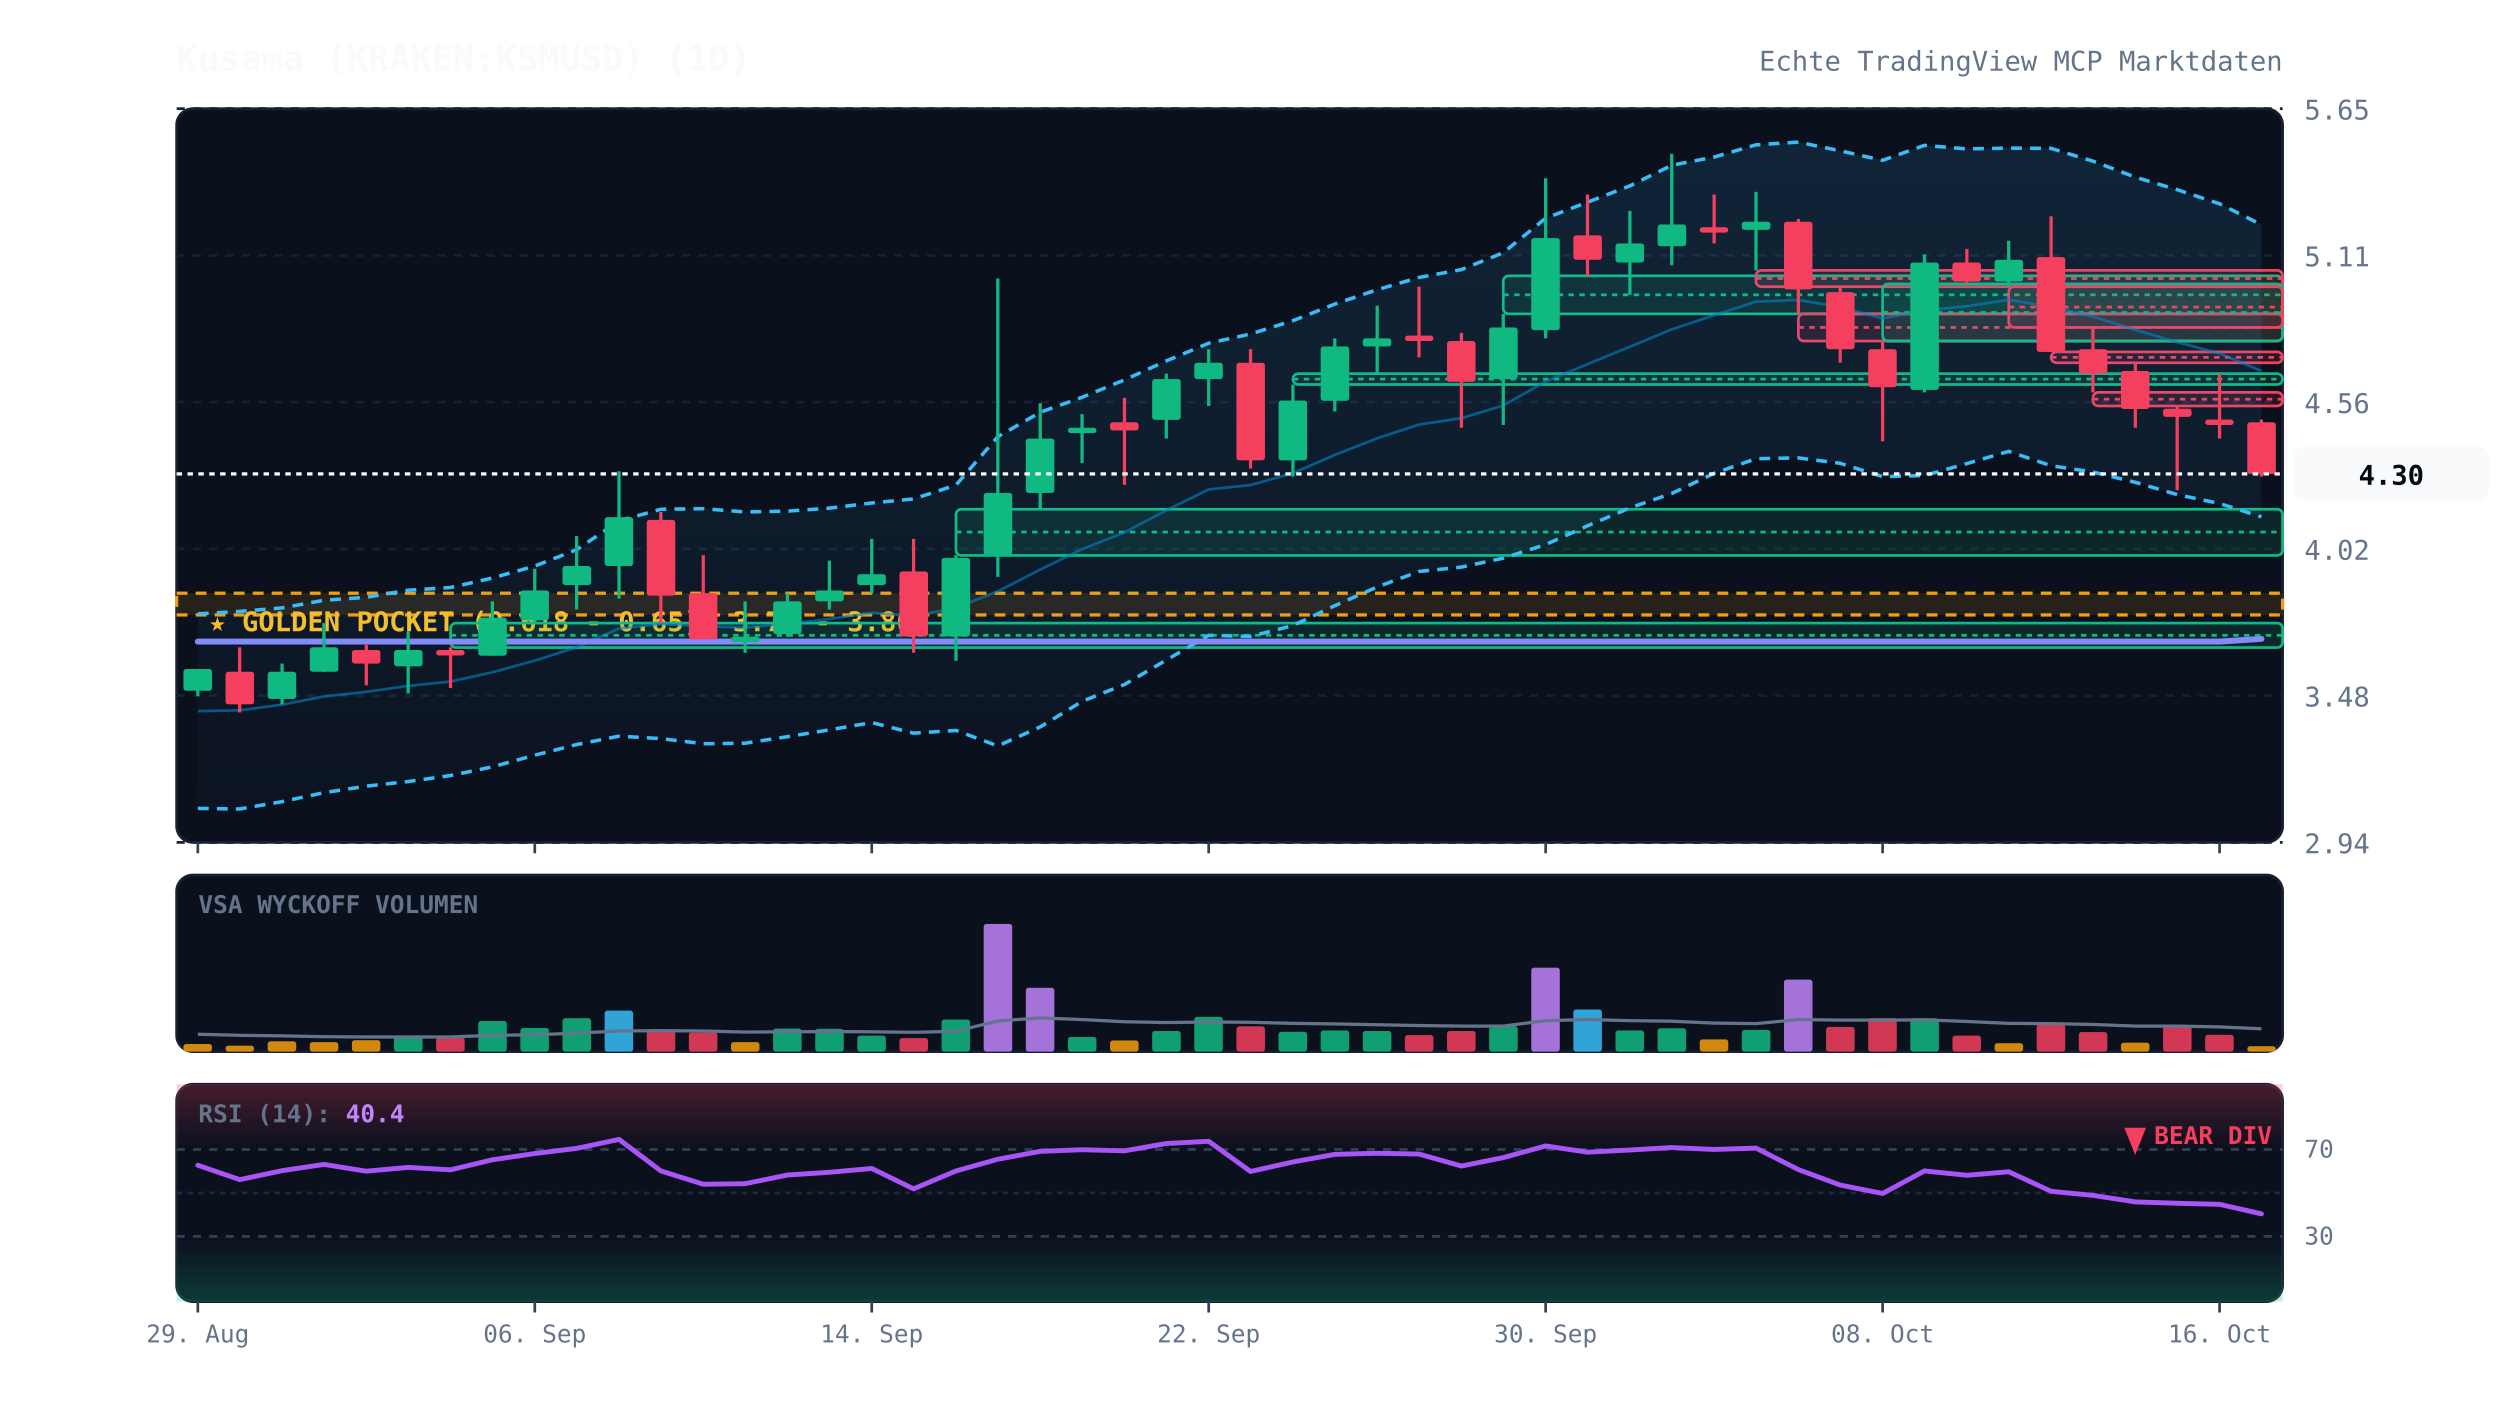
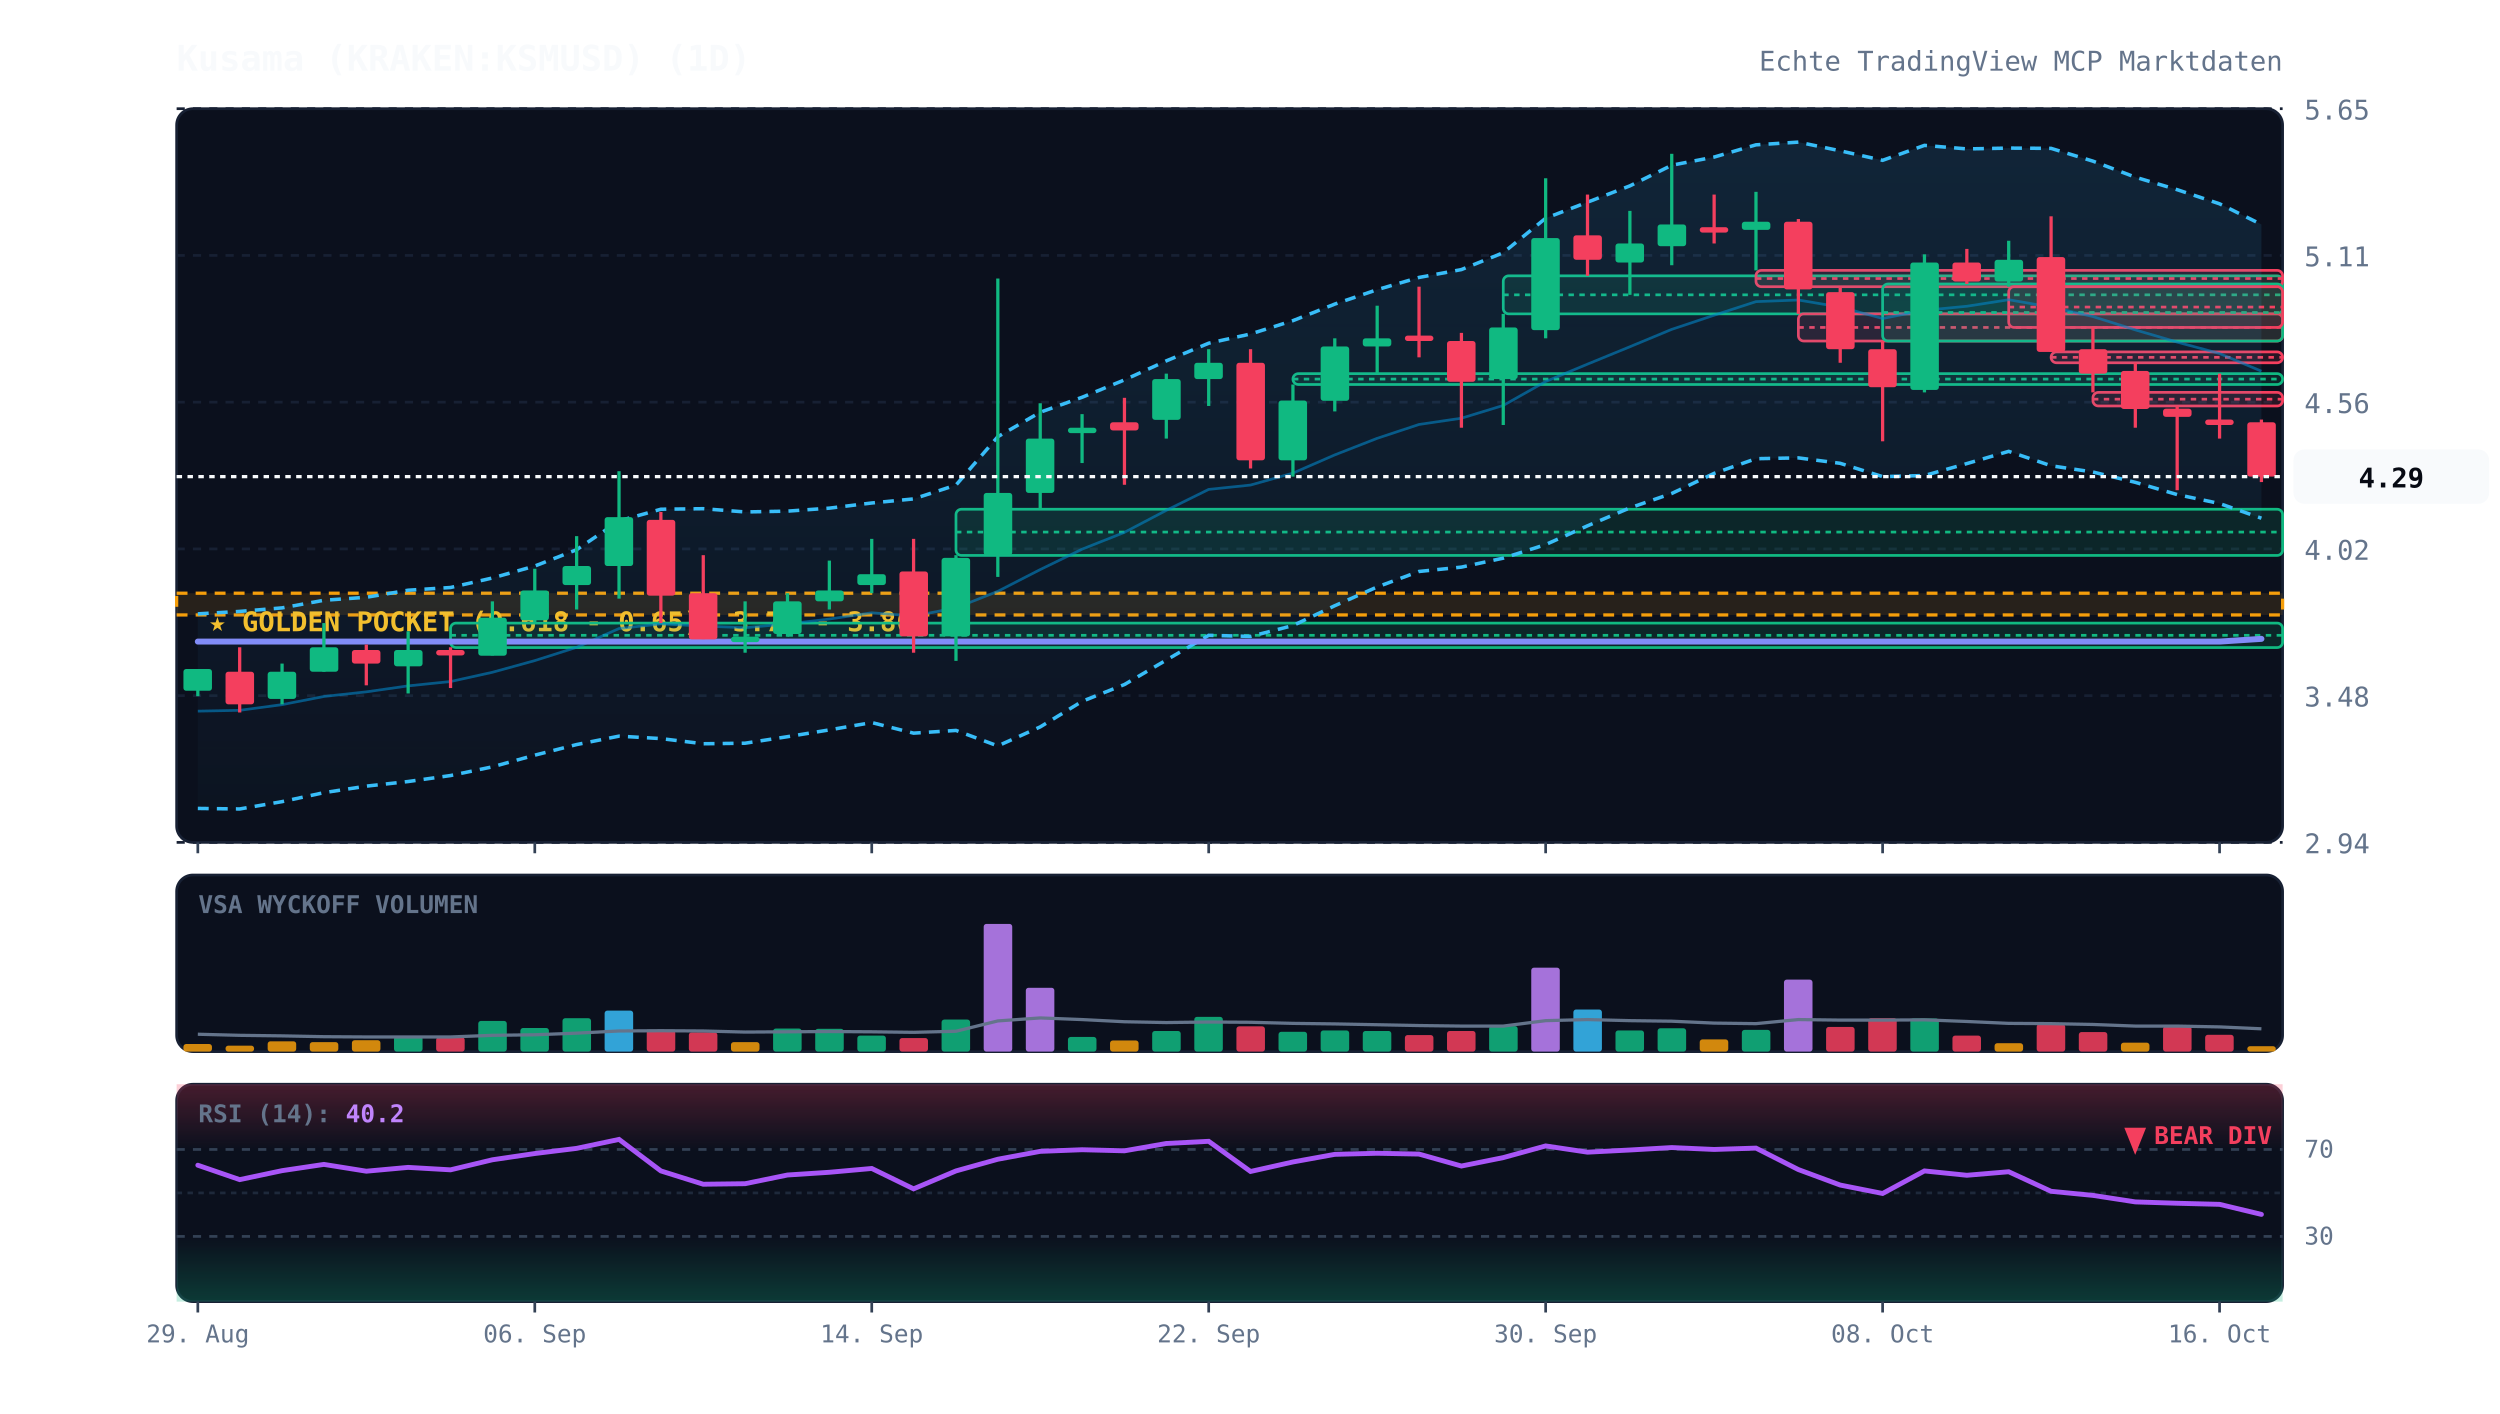
<svg xmlns="http://www.w3.org/2000/svg" viewBox="0 0 920 520" width="100%" height="100%" style="background:#070a13; font-family:'JetBrains Mono', monospace;">
  <defs>
    <linearGradient id="cloud-grad" x1="0%" y1="0%" x2="0%" y2="100%">
      <stop offset="0%" stop-color="#38bdf8" stop-opacity="0.12" />
      <stop offset="100%" stop-color="#38bdf8" stop-opacity="0.02" />
    </linearGradient>
    <linearGradient id="rsi-overbought" x1="0%" y1="0%" x2="0%" y2="100%">
      <stop offset="0%" stop-color="#f43f5e" stop-opacity="0.25" />
      <stop offset="100%" stop-color="#f43f5e" stop-opacity="0.0" />
    </linearGradient>
    <linearGradient id="rsi-oversold" x1="0%" y1="0%" x2="0%" y2="100%">
      <stop offset="0%" stop-color="#10b981" stop-opacity="0.0" />
      <stop offset="100%" stop-color="#10b981" stop-opacity="0.25" />
    </linearGradient>
  </defs>
  <rect x="65" y="40" width="775" height="270" fill="#0b101d" rx="6" stroke="#172033" stroke-width="1" />
  <rect x="65" y="322" width="775" height="65" fill="#0b101d" rx="6" stroke="#172033" stroke-width="1" />
  <rect x="65" y="399" width="775" height="80" fill="#0b101d" rx="6" stroke="#172033" stroke-width="1" />
  <line x1="65" y1="310.0" x2="840" y2="310.0" stroke="#172033" stroke-dasharray="3,3" stroke-width="1" />
  <text x="848" y="314.0" fill="#64748b" font-size="10" text-anchor="start">2.94</text>
  <line x1="65" y1="256.0" x2="840" y2="256.0" stroke="#172033" stroke-dasharray="3,3" stroke-width="1" />
  <text x="848" y="260.0" fill="#64748b" font-size="10" text-anchor="start">3.48</text>
  <line x1="65" y1="202.0" x2="840" y2="202.0" stroke="#172033" stroke-dasharray="3,3" stroke-width="1" />
  <text x="848" y="206.0" fill="#64748b" font-size="10" text-anchor="start">4.02</text>
  <line x1="65" y1="148.0" x2="840" y2="148.0" stroke="#172033" stroke-dasharray="3,3" stroke-width="1" />
  <text x="848" y="152.0" fill="#64748b" font-size="10" text-anchor="start">4.56</text>
  <line x1="65" y1="94.0" x2="840" y2="94.0" stroke="#172033" stroke-dasharray="3,3" stroke-width="1" />
  <text x="848" y="98.0" fill="#64748b" font-size="10" text-anchor="start">5.11</text>
  <line x1="65" y1="40.0" x2="840" y2="40.0" stroke="#172033" stroke-dasharray="3,3" stroke-width="1" />
  <text x="848" y="44.0" fill="#64748b" font-size="10" text-anchor="start">5.65</text>
  <rect x="65" y="218.3" width="775" height="8.0" fill="rgba(245, 158, 11, 0.12)" stroke="#f59e0b" stroke-dasharray="4,3" stroke-width="1.2" />
  <text x="77" y="232.3" fill="#fbbf24" font-size="10" font-weight="bold">★ GOLDEN POCKET (0.618 - 0.65): 3.78 - 3.86</text>
  <rect x="165.8" y="229.3" width="674.2" height="9.0" fill="rgba(16, 185, 129, 0.13)" stroke="#10b981" stroke-width="1" rx="2" />
  <line x1="165.8" y1="233.8" x2="840" y2="233.8" stroke="#10b981" stroke-dasharray="2,2" stroke-width="1" />
  <rect x="351.8" y="187.4" width="488.2" height="17.0" fill="rgba(16, 185, 129, 0.13)" stroke="#10b981" stroke-width="1" rx="2" />
  <line x1="351.8" y1="195.8" x2="840" y2="195.8" stroke="#10b981" stroke-dasharray="2,2" stroke-width="1" />
  <rect x="475.8" y="137.5" width="364.2" height="4.0" fill="rgba(16, 185, 129, 0.13)" stroke="#10b981" stroke-width="1" rx="2" />
  <line x1="475.8" y1="139.5" x2="840" y2="139.5" stroke="#10b981" stroke-dasharray="2,2" stroke-width="1" />
  <rect x="553.2" y="101.5" width="286.8" height="14.0" fill="rgba(16, 185, 129, 0.13)" stroke="#10b981" stroke-width="1" rx="2" />
  <line x1="553.2" y1="108.5" x2="840" y2="108.5" stroke="#10b981" stroke-dasharray="2,2" stroke-width="1" />
  <rect x="646.2" y="99.5" width="193.8" height="6.0" fill="rgba(244, 63, 94, 0.13)" stroke="#f43f5e" stroke-width="1" rx="2" />
  <line x1="646.2" y1="102.5" x2="840" y2="102.5" stroke="#f43f5e" stroke-dasharray="2,2" stroke-width="1" />
  <rect x="661.8" y="115.5" width="178.2" height="10.0" fill="rgba(244, 63, 94, 0.13)" stroke="#f43f5e" stroke-width="1" rx="2" />
  <line x1="661.8" y1="120.5" x2="840" y2="120.5" stroke="#f43f5e" stroke-dasharray="2,2" stroke-width="1" />
  <rect x="692.8" y="104.5" width="147.2" height="21.0" fill="rgba(16, 185, 129, 0.13)" stroke="#10b981" stroke-width="1" rx="2" />
  <line x1="692.8" y1="115.0" x2="840" y2="115.0" stroke="#10b981" stroke-dasharray="2,2" stroke-width="1" />
  <rect x="739.2" y="105.5" width="100.8" height="15.0" fill="rgba(244, 63, 94, 0.13)" stroke="#f43f5e" stroke-width="1" rx="2" />
  <line x1="739.2" y1="113.0" x2="840" y2="113.0" stroke="#f43f5e" stroke-dasharray="2,2" stroke-width="1" />
  <rect x="754.8" y="129.5" width="85.2" height="4.0" fill="rgba(244, 63, 94, 0.13)" stroke="#f43f5e" stroke-width="1" rx="2" />
  <line x1="754.8" y1="131.5" x2="840" y2="131.5" stroke="#f43f5e" stroke-dasharray="2,2" stroke-width="1" />
  <rect x="770.2" y="144.4" width="69.8" height="5.0" fill="rgba(244, 63, 94, 0.13)" stroke="#f43f5e" stroke-width="1" rx="2" />
  <line x1="770.2" y1="146.9" x2="840" y2="146.9" stroke="#f43f5e" stroke-dasharray="2,2" stroke-width="1" />
-   <polygon points="72.8,225.9 88.2,225.0 103.8,223.7 119.2,220.9 134.8,219.8 150.2,217.2 165.8,216.2 181.2,212.7 196.8,208.3 212.2,202.3 227.8,191.7 243.2,187.4 258.8,187.2 274.2,188.4 289.8,188.1 305.2,187.0 320.8,185.1 336.2,183.6 351.8,178.5 367.2,160.7 382.8,151.7 398.2,146.2 413.8,139.8 429.2,132.8 444.8,126.3 460.2,122.9 475.8,118.0 491.2,111.9 506.8,106.6 522.2,102.1 537.8,99.2 553.2,93.0 568.8,80.3 584.2,74.4 599.8,68.4 615.2,60.8 630.8,57.8 646.2,53.3 661.8,52.3 677.2,55.5 692.8,59.0 708.2,53.5 723.8,54.8 739.2,54.5 754.8,54.6 770.2,59.3 785.8,65.2 801.2,69.8 816.8,75.0 832.2,82.7 832.2,190.2 816.8,185.3 801.2,182.0 785.8,177.5 770.2,173.7 754.8,171.4 739.2,166.1 723.8,170.6 708.2,175.0 692.8,175.4 677.2,170.5 661.8,168.5 646.2,168.8 630.8,174.2 615.2,181.6 599.8,186.9 584.2,193.5 568.8,200.4 553.2,205.4 537.8,208.7 522.2,210.3 506.8,216.0 491.2,222.9 475.8,230.2 460.2,234.2 444.8,233.8 429.2,242.9 413.8,251.9 398.2,258.1 382.8,267.5 367.2,274.5 351.8,268.8 336.2,269.8 320.8,265.9 305.2,268.6 289.8,271.1 274.2,273.5 258.8,273.7 243.2,271.8 227.8,270.9 212.2,274.0 196.8,277.9 181.2,282.2 165.8,285.4 150.2,287.6 134.8,289.3 119.2,291.7 103.8,295.0 88.2,297.7 72.8,297.5" fill="url(#cloud-grad)" />
-   <polyline points="72.8,225.9 88.2,225.0 103.8,223.7 119.2,220.9 134.8,219.8 150.2,217.2 165.8,216.2 181.2,212.7 196.8,208.3 212.2,202.3 227.8,191.7 243.2,187.4 258.8,187.2 274.2,188.4 289.8,188.1 305.2,187.0 320.8,185.1 336.2,183.6 351.8,178.5 367.2,160.7 382.8,151.7 398.2,146.2 413.8,139.8 429.2,132.8 444.8,126.3 460.2,122.9 475.8,118.0 491.2,111.9 506.8,106.6 522.2,102.1 537.8,99.2 553.2,93.0 568.8,80.3 584.2,74.4 599.8,68.4 615.2,60.8 630.8,57.8 646.2,53.3 661.8,52.3 677.2,55.5 692.8,59.0 708.2,53.5 723.8,54.8 739.2,54.5 754.8,54.6 770.2,59.3 785.8,65.2 801.2,69.8 816.8,75.0 832.2,82.7" fill="none" stroke="#38bdf8" stroke-width="1.3" stroke-dasharray="4,3" />
-   <polyline points="72.8,297.5 88.2,297.7 103.8,295.0 119.2,291.7 134.8,289.3 150.2,287.6 165.8,285.4 181.2,282.2 196.8,277.9 212.2,274.0 227.8,270.9 243.2,271.8 258.8,273.7 274.2,273.5 289.8,271.1 305.2,268.6 320.8,265.9 336.2,269.8 351.8,268.8 367.2,274.5 382.8,267.5 398.2,258.1 413.8,251.9 429.2,242.9 444.8,233.8 460.2,234.2 475.8,230.2 491.2,222.9 506.8,216.0 522.2,210.3 537.8,208.7 553.2,205.4 568.8,200.4 584.2,193.5 599.8,186.9 615.2,181.6 630.8,174.2 646.2,168.8 661.8,168.5 677.2,170.5 692.8,175.4 708.2,175.0 723.8,170.6 739.2,166.1 754.8,171.4 770.2,173.7 785.8,177.5 801.2,182.0 816.8,185.3 832.2,190.2" fill="none" stroke="#38bdf8" stroke-width="1.3" stroke-dasharray="4,3" />
-   <polyline points="72.8,261.7 88.2,261.4 103.8,259.3 119.2,256.3 134.8,254.6 150.2,252.4 165.8,250.8 181.2,247.4 196.8,243.1 212.2,238.2 227.8,231.3 243.2,229.6 258.8,230.4 274.2,231.0 289.8,229.6 305.2,227.8 320.8,225.5 336.2,226.7 351.8,223.7 367.2,217.6 382.8,209.6 398.2,202.1 413.8,195.9 429.2,187.8 444.8,180.1 460.2,178.5 475.8,174.1 491.2,167.4 506.8,161.3 522.2,156.2 537.8,153.9 553.2,149.2 568.8,140.4 584.2,134.0 599.8,127.6 615.2,121.2 630.8,116.0 646.2,111.0 661.8,110.4 677.2,113.0 692.8,117.2 708.2,114.2 723.8,112.7 739.2,110.3 754.8,113.0 770.2,116.5 785.8,121.4 801.2,125.9 816.8,130.1 832.2,136.5" fill="none" stroke="#0284c7" stroke-width="1.0" stroke-opacity="0.6" />
+   <polygon points="72.8,225.9 88.2,225.0 103.8,223.7 119.2,220.9 134.8,219.8 150.2,217.2 165.8,216.2 181.2,212.7 196.8,208.3 212.2,202.3 227.8,191.7 243.2,187.4 258.8,187.2 274.2,188.4 289.8,188.1 305.2,187.0 320.8,185.1 336.2,183.6 351.8,178.5 367.2,160.7 382.8,151.7 398.2,146.2 413.8,139.8 429.2,132.8 444.8,126.3 460.2,122.9 475.8,118.0 491.2,111.9 506.8,106.6 522.2,102.1 537.8,99.2 553.2,93.0 568.8,80.3 584.2,74.4 599.8,68.4 615.2,60.8 630.8,57.8 646.2,53.3 661.8,52.3 677.2,55.5 692.8,59.0 708.2,53.5 723.8,54.8 739.2,54.5 754.8,54.6 770.2,59.3 785.8,65.2 801.2,69.8 816.8,75.0 832.2,82.6 832.2,190.7 816.8,185.3 801.2,182.0 785.8,177.5 770.2,173.7 754.8,171.4 739.2,166.1 723.8,170.6 708.2,175.0 692.8,175.4 677.2,170.5 661.8,168.5 646.2,168.8 630.8,174.2 615.2,181.6 599.8,186.9 584.2,193.5 568.8,200.4 553.2,205.4 537.8,208.7 522.2,210.3 506.8,216.0 491.2,222.9 475.8,230.2 460.2,234.2 444.8,233.8 429.2,242.9 413.8,251.9 398.2,258.1 382.8,267.5 367.2,274.5 351.8,268.8 336.2,269.8 320.8,265.9 305.2,268.6 289.8,271.1 274.2,273.5 258.8,273.7 243.2,271.8 227.8,270.9 212.2,274.0 196.8,277.9 181.2,282.2 165.8,285.4 150.2,287.6 134.8,289.3 119.2,291.7 103.8,295.0 88.2,297.7 72.8,297.5" fill="url(#cloud-grad)" />
+   <polyline points="72.8,225.9 88.2,225.0 103.8,223.7 119.2,220.9 134.8,219.8 150.2,217.2 165.8,216.2 181.2,212.7 196.8,208.3 212.2,202.3 227.8,191.7 243.2,187.4 258.8,187.2 274.2,188.4 289.8,188.1 305.2,187.0 320.8,185.1 336.2,183.6 351.8,178.5 367.2,160.7 382.8,151.7 398.2,146.2 413.8,139.8 429.2,132.8 444.8,126.3 460.2,122.9 475.8,118.0 491.2,111.9 506.8,106.6 522.2,102.1 537.8,99.2 553.2,93.0 568.8,80.3 584.2,74.4 599.8,68.4 615.2,60.8 630.8,57.8 646.2,53.3 661.8,52.3 677.2,55.5 692.8,59.0 708.2,53.5 723.8,54.8 739.2,54.5 754.8,54.6 770.2,59.3 785.8,65.2 801.2,69.8 816.8,75.0 832.2,82.6" fill="none" stroke="#38bdf8" stroke-width="1.3" stroke-dasharray="4,3" />
+   <polyline points="72.8,297.5 88.2,297.7 103.8,295.0 119.2,291.7 134.8,289.3 150.2,287.6 165.8,285.4 181.2,282.2 196.8,277.9 212.2,274.0 227.8,270.9 243.2,271.8 258.8,273.7 274.2,273.5 289.8,271.1 305.2,268.6 320.8,265.9 336.2,269.8 351.8,268.8 367.2,274.5 382.8,267.5 398.2,258.1 413.8,251.9 429.2,242.9 444.8,233.8 460.2,234.2 475.8,230.2 491.2,222.9 506.8,216.0 522.2,210.3 537.8,208.7 553.2,205.4 568.8,200.4 584.2,193.5 599.8,186.9 615.2,181.6 630.8,174.2 646.2,168.8 661.8,168.5 677.2,170.5 692.8,175.4 708.2,175.0 723.8,170.6 739.2,166.1 754.8,171.4 770.2,173.7 785.8,177.5 801.2,182.0 816.8,185.3 832.2,190.7" fill="none" stroke="#38bdf8" stroke-width="1.3" stroke-dasharray="4,3" />
+   <polyline points="72.8,261.7 88.2,261.4 103.8,259.3 119.2,256.3 134.8,254.6 150.2,252.4 165.8,250.8 181.2,247.4 196.8,243.1 212.2,238.2 227.8,231.3 243.2,229.6 258.8,230.4 274.2,231.0 289.8,229.6 305.2,227.8 320.8,225.5 336.2,226.7 351.8,223.7 367.2,217.6 382.8,209.6 398.2,202.1 413.8,195.9 429.2,187.8 444.8,180.1 460.2,178.5 475.8,174.1 491.2,167.4 506.8,161.3 522.2,156.2 537.8,153.9 553.2,149.2 568.8,140.4 584.2,134.0 599.8,127.6 615.2,121.2 630.8,116.0 646.2,111.0 661.8,110.4 677.2,113.0 692.8,117.2 708.2,114.2 723.8,112.7 739.2,110.3 754.8,113.0 770.2,116.5 785.8,121.4 801.2,125.9 816.8,130.1 832.2,136.6" fill="none" stroke="#0284c7" stroke-width="1.0" stroke-opacity="0.6" />
  <polyline points="72.8,236.1 88.2,236.1 103.8,236.1 119.2,236.1 134.8,236.1 150.2,236.1 165.8,236.1 181.2,236.1 196.8,236.1 212.2,236.1 227.8,236.1 243.2,236.1 258.8,236.1 274.2,236.1 289.8,236.1 305.2,236.1 320.8,236.1 336.2,236.1 351.8,236.1 367.2,236.1 382.8,236.1 398.2,236.1 413.8,236.1 429.2,236.1 444.8,236.1 460.2,236.1 475.8,236.1 491.2,236.1 506.8,236.1 522.2,236.1 537.8,236.1 553.2,236.1 568.8,236.1 584.2,236.1 599.8,236.1 615.2,236.1 630.8,236.1 646.2,236.1 661.8,236.1 677.2,236.1 692.8,236.1 708.2,236.1 723.8,236.1 739.2,236.1 754.8,236.1 770.2,236.1 785.8,236.1 801.2,236.1 816.8,236.1 832.2,235.1" fill="none" stroke="#818cf8" stroke-width="2.2" stroke-linecap="round" />
  <line x1="72.8" y1="246.2" x2="72.8" y2="256.2" stroke="#10b981" stroke-width="1.2" />
  <rect x="67.5" y="246.2" width="10.5" height="8.0" fill="#10b981" rx="1" />
  <line x1="88.2" y1="238.2" x2="88.2" y2="262.2" stroke="#f43f5e" stroke-width="1.2" />
  <rect x="83.0" y="247.2" width="10.5" height="12.0" fill="#f43f5e" rx="1" />
  <line x1="103.8" y1="244.2" x2="103.8" y2="259.2" stroke="#10b981" stroke-width="1.2" />
  <rect x="98.5" y="247.2" width="10.5" height="10.0" fill="#10b981" rx="1" />
  <line x1="119.2" y1="229.3" x2="119.2" y2="247.2" stroke="#10b981" stroke-width="1.2" />
  <rect x="114.0" y="238.2" width="10.5" height="9.0" fill="#10b981" rx="1" />
  <line x1="134.8" y1="237.2" x2="134.8" y2="252.2" stroke="#f43f5e" stroke-width="1.2" />
  <rect x="129.5" y="239.2" width="10.5" height="5.0" fill="#f43f5e" rx="1" />
  <line x1="150.2" y1="232.3" x2="150.2" y2="255.2" stroke="#10b981" stroke-width="1.2" />
  <rect x="145.0" y="239.2" width="10.5" height="6.0" fill="#10b981" rx="1" />
  <line x1="165.8" y1="238.2" x2="165.8" y2="253.2" stroke="#f43f5e" stroke-width="1.2" />
  <rect x="160.5" y="239.2" width="10.5" height="2.0" fill="#f43f5e" rx="1" />
  <line x1="181.2" y1="221.3" x2="181.2" y2="241.2" stroke="#10b981" stroke-width="1.2" />
  <rect x="176.0" y="227.3" width="10.5" height="14.0" fill="#10b981" rx="1" />
  <line x1="196.8" y1="209.3" x2="196.8" y2="229.3" stroke="#10b981" stroke-width="1.2" />
  <rect x="191.5" y="217.3" width="10.5" height="11.0" fill="#10b981" rx="1" />
  <line x1="212.2" y1="197.3" x2="212.2" y2="224.3" stroke="#10b981" stroke-width="1.2" />
  <rect x="207.0" y="208.3" width="10.5" height="7.0" fill="#10b981" rx="1" />
  <line x1="227.8" y1="173.4" x2="227.8" y2="220.3" stroke="#10b981" stroke-width="1.2" />
  <rect x="222.5" y="190.3" width="10.5" height="18.0" fill="#10b981" rx="1" />
  <line x1="243.2" y1="188.4" x2="243.2" y2="229.3" stroke="#f43f5e" stroke-width="1.2" />
  <rect x="238.0" y="191.3" width="10.5" height="27.9" fill="#f43f5e" rx="1" />
  <line x1="258.8" y1="204.3" x2="258.8" y2="235.2" stroke="#f43f5e" stroke-width="1.2" />
  <rect x="253.5" y="218.3" width="10.5" height="17.0" fill="#f43f5e" rx="1" />
  <line x1="274.2" y1="221.3" x2="274.2" y2="240.2" stroke="#10b981" stroke-width="1.2" />
  <rect x="269.0" y="234.3" width="10.5" height="2.0" fill="#10b981" rx="1" />
  <line x1="289.8" y1="218.3" x2="289.8" y2="234.3" stroke="#10b981" stroke-width="1.2" />
  <rect x="284.5" y="221.3" width="10.5" height="12.0" fill="#10b981" rx="1" />
  <line x1="305.2" y1="206.3" x2="305.2" y2="224.3" stroke="#10b981" stroke-width="1.2" />
  <rect x="300.0" y="217.3" width="10.5" height="4.0" fill="#10b981" rx="1" />
  <line x1="320.8" y1="198.3" x2="320.8" y2="218.3" stroke="#10b981" stroke-width="1.2" />
  <rect x="315.5" y="211.3" width="10.5" height="4.0" fill="#10b981" rx="1" />
  <line x1="336.2" y1="198.3" x2="336.2" y2="240.2" stroke="#f43f5e" stroke-width="1.2" />
  <rect x="331.0" y="210.3" width="10.5" height="23.9" fill="#f43f5e" rx="1" />
  <line x1="351.8" y1="204.3" x2="351.8" y2="243.2" stroke="#10b981" stroke-width="1.2" />
  <rect x="346.5" y="205.3" width="10.5" height="28.9" fill="#10b981" rx="1" />
  <line x1="367.2" y1="102.5" x2="367.2" y2="212.3" stroke="#10b981" stroke-width="1.2" />
  <rect x="362.0" y="181.4" width="10.5" height="22.9" fill="#10b981" rx="1" />
  <line x1="382.8" y1="148.4" x2="382.8" y2="187.4" stroke="#10b981" stroke-width="1.2" />
  <rect x="377.5" y="161.4" width="10.5" height="20.0" fill="#10b981" rx="1" />
  <line x1="398.2" y1="152.4" x2="398.2" y2="170.4" stroke="#10b981" stroke-width="1.2" />
  <rect x="393.0" y="157.4" width="10.5" height="2.0" fill="#10b981" rx="1" />
  <line x1="413.8" y1="146.4" x2="413.8" y2="178.4" stroke="#f43f5e" stroke-width="1.2" />
  <rect x="408.5" y="155.4" width="10.5" height="3.0" fill="#f43f5e" rx="1" />
  <line x1="429.2" y1="137.5" x2="429.2" y2="161.4" stroke="#10b981" stroke-width="1.2" />
  <rect x="424.0" y="139.5" width="10.5" height="15.0" fill="#10b981" rx="1" />
  <line x1="444.8" y1="128.5" x2="444.8" y2="149.4" stroke="#10b981" stroke-width="1.2" />
  <rect x="439.5" y="133.5" width="10.5" height="6.0" fill="#10b981" rx="1" />
  <line x1="460.2" y1="128.5" x2="460.2" y2="172.4" stroke="#f43f5e" stroke-width="1.2" />
  <rect x="455.0" y="133.5" width="10.5" height="35.9" fill="#f43f5e" rx="1" />
  <line x1="475.8" y1="141.5" x2="475.8" y2="175.4" stroke="#10b981" stroke-width="1.2" />
  <rect x="470.5" y="147.4" width="10.5" height="22.0" fill="#10b981" rx="1" />
  <line x1="491.2" y1="124.5" x2="491.2" y2="151.4" stroke="#10b981" stroke-width="1.2" />
  <rect x="486.0" y="127.5" width="10.5" height="20.0" fill="#10b981" rx="1" />
  <line x1="506.8" y1="112.5" x2="506.8" y2="137.5" stroke="#10b981" stroke-width="1.2" />
  <rect x="501.5" y="124.5" width="10.5" height="3.0" fill="#10b981" rx="1" />
  <line x1="522.2" y1="105.5" x2="522.2" y2="131.5" stroke="#f43f5e" stroke-width="1.2" />
  <rect x="517.0" y="123.5" width="10.5" height="2.0" fill="#f43f5e" rx="1" />
  <line x1="537.8" y1="122.5" x2="537.8" y2="157.4" stroke="#f43f5e" stroke-width="1.2" />
  <rect x="532.5" y="125.5" width="10.5" height="15.0" fill="#f43f5e" rx="1" />
  <line x1="553.2" y1="115.5" x2="553.2" y2="156.4" stroke="#10b981" stroke-width="1.2" />
  <rect x="548.0" y="120.5" width="10.5" height="19.0" fill="#10b981" rx="1" />
  <line x1="568.8" y1="65.6" x2="568.8" y2="124.5" stroke="#10b981" stroke-width="1.2" />
  <rect x="563.5" y="87.6" width="10.5" height="33.9" fill="#10b981" rx="1" />
  <line x1="584.2" y1="71.6" x2="584.2" y2="101.5" stroke="#f43f5e" stroke-width="1.2" />
  <rect x="579.0" y="86.6" width="10.5" height="9.0" fill="#f43f5e" rx="1" />
  <line x1="599.8" y1="77.6" x2="599.8" y2="108.5" stroke="#10b981" stroke-width="1.2" />
  <rect x="594.5" y="89.6" width="10.5" height="7.0" fill="#10b981" rx="1" />
  <line x1="615.2" y1="56.6" x2="615.2" y2="97.6" stroke="#10b981" stroke-width="1.2" />
  <rect x="610.0" y="82.6" width="10.5" height="8.0" fill="#10b981" rx="1" />
  <line x1="630.8" y1="71.6" x2="630.8" y2="89.6" stroke="#f43f5e" stroke-width="1.2" />
  <rect x="625.5" y="83.6" width="10.5" height="2.0" fill="#f43f5e" rx="1" />
  <line x1="646.2" y1="70.6" x2="646.2" y2="99.5" stroke="#10b981" stroke-width="1.2" />
  <rect x="641.0" y="81.6" width="10.5" height="3.0" fill="#10b981" rx="1" />
  <line x1="661.8" y1="80.6" x2="661.8" y2="115.5" stroke="#f43f5e" stroke-width="1.2" />
  <rect x="656.5" y="81.6" width="10.5" height="24.9" fill="#f43f5e" rx="1" />
  <line x1="677.2" y1="105.5" x2="677.2" y2="133.5" stroke="#f43f5e" stroke-width="1.2" />
  <rect x="672.0" y="107.5" width="10.5" height="21.0" fill="#f43f5e" rx="1" />
  <line x1="692.8" y1="125.5" x2="692.8" y2="162.4" stroke="#f43f5e" stroke-width="1.2" />
  <rect x="687.5" y="128.5" width="10.5" height="14.0" fill="#f43f5e" rx="1" />
  <line x1="708.2" y1="93.6" x2="708.2" y2="144.4" stroke="#10b981" stroke-width="1.2" />
  <rect x="703.0" y="96.6" width="10.5" height="46.9" fill="#10b981" rx="1" />
  <line x1="723.8" y1="91.6" x2="723.8" y2="104.5" stroke="#f43f5e" stroke-width="1.2" />
  <rect x="718.5" y="96.6" width="10.5" height="7.0" fill="#f43f5e" rx="1" />
  <line x1="739.2" y1="88.6" x2="739.2" y2="105.5" stroke="#10b981" stroke-width="1.2" />
  <rect x="734.0" y="95.6" width="10.5" height="8.0" fill="#10b981" rx="1" />
  <line x1="754.8" y1="79.6" x2="754.8" y2="129.5" stroke="#f43f5e" stroke-width="1.2" />
  <rect x="749.5" y="94.6" width="10.5" height="34.9" fill="#f43f5e" rx="1" />
  <line x1="770.2" y1="120.5" x2="770.2" y2="144.4" stroke="#f43f5e" stroke-width="1.2" />
  <rect x="765.0" y="128.5" width="10.5" height="9.0" fill="#f43f5e" rx="1" />
  <line x1="785.8" y1="133.5" x2="785.8" y2="157.4" stroke="#f43f5e" stroke-width="1.2" />
  <rect x="780.5" y="136.5" width="10.5" height="14.0" fill="#f43f5e" rx="1" />
  <line x1="801.2" y1="149.4" x2="801.2" y2="180.4" stroke="#f43f5e" stroke-width="1.2" />
  <rect x="796.0" y="150.4" width="10.5" height="3.0" fill="#f43f5e" rx="1" />
  <line x1="816.8" y1="137.5" x2="816.8" y2="161.4" stroke="#f43f5e" stroke-width="1.2" />
  <rect x="811.5" y="154.4" width="10.5" height="2.0" fill="#f43f5e" rx="1" />
-   <line x1="832.2" y1="154.4" x2="832.2" y2="175.4" stroke="#f43f5e" stroke-width="1.2" />
-   <rect x="827.0" y="155.4" width="10.5" height="19.0" fill="#f43f5e" rx="1" />
-   <line x1="65" y1="174.4" x2="840" y2="174.4" stroke="#f8fafc" stroke-width="1.2" stroke-dasharray="2,2" />
-   <rect x="844" y="164.4" width="72" height="20" fill="#f8fafc" rx="4" />
-   <text x="880" y="178.4" fill="#070a13" font-size="10" font-weight="bold" text-anchor="middle">4.30</text>
+   <line x1="832.2" y1="154.4" x2="832.2" y2="177.4" stroke="#f43f5e" stroke-width="1.2" />
+   <rect x="827.0" y="155.4" width="10.5" height="20.0" fill="#f43f5e" rx="1" />
+   <line x1="65" y1="175.4" x2="840" y2="175.4" stroke="#f8fafc" stroke-width="1.2" stroke-dasharray="2,2" />
+   <rect x="844" y="165.4" width="72" height="20" fill="#f8fafc" rx="4" />
+   <text x="880" y="179.4" fill="#070a13" font-size="10" font-weight="bold" text-anchor="middle">4.29</text>
  <text x="73" y="336" fill="#64748b" font-size="9" font-weight="bold">VSA WYCKOFF VOLUMEN</text>
  <rect x="67.5" y="384.2" width="10.5" height="2.8" fill="#f59e0b" opacity="0.85" rx="1" />
  <rect x="83.0" y="384.8" width="10.5" height="2.2" fill="#f59e0b" opacity="0.85" rx="1" />
  <rect x="98.5" y="383.2" width="10.5" height="3.8" fill="#f59e0b" opacity="0.85" rx="1" />
  <rect x="114.0" y="383.5" width="10.5" height="3.5" fill="#f59e0b" opacity="0.85" rx="1" />
  <rect x="129.5" y="382.8" width="10.5" height="4.2" fill="#f59e0b" opacity="0.85" rx="1" />
  <rect x="145.0" y="381.3" width="10.5" height="5.7" fill="#10b981" opacity="0.85" rx="1" />
  <rect x="160.5" y="381.7" width="10.5" height="5.3" fill="#f43f5e" opacity="0.85" rx="1" />
  <rect x="176.0" y="375.7" width="10.5" height="11.3" fill="#10b981" opacity="0.85" rx="1" />
  <rect x="191.5" y="378.3" width="10.5" height="8.7" fill="#10b981" opacity="0.85" rx="1" />
  <rect x="207.0" y="374.7" width="10.5" height="12.3" fill="#10b981" opacity="0.85" rx="1" />
  <rect x="222.5" y="371.9" width="10.5" height="15.1" fill="#38bdf8" opacity="0.85" rx="1" />
  <rect x="238.0" y="379.0" width="10.5" height="8.0" fill="#f43f5e" opacity="0.85" rx="1" />
  <rect x="253.5" y="379.9" width="10.5" height="7.1" fill="#f43f5e" opacity="0.85" rx="1" />
  <rect x="269.0" y="383.5" width="10.5" height="3.5" fill="#f59e0b" opacity="0.85" rx="1" />
  <rect x="284.5" y="378.5" width="10.5" height="8.5" fill="#10b981" opacity="0.85" rx="1" />
  <rect x="300.0" y="378.6" width="10.5" height="8.4" fill="#10b981" opacity="0.85" rx="1" />
  <rect x="315.5" y="381.1" width="10.5" height="5.9" fill="#10b981" opacity="0.85" rx="1" />
  <rect x="331.0" y="382.0" width="10.5" height="5.0" fill="#f43f5e" opacity="0.85" rx="1" />
  <rect x="346.5" y="375.2" width="10.5" height="11.8" fill="#10b981" opacity="0.85" rx="1" />
  <rect x="362.0" y="340.0" width="10.5" height="47.0" fill="#c084fc" opacity="0.85" rx="1" />
  <rect x="377.5" y="363.5" width="10.5" height="23.5" fill="#c084fc" opacity="0.85" rx="1" />
  <rect x="393.0" y="381.6" width="10.5" height="5.4" fill="#10b981" opacity="0.85" rx="1" />
  <rect x="408.5" y="382.9" width="10.5" height="4.1" fill="#f59e0b" opacity="0.85" rx="1" />
  <rect x="424.0" y="379.4" width="10.5" height="7.6" fill="#10b981" opacity="0.85" rx="1" />
  <rect x="439.5" y="374.2" width="10.5" height="12.8" fill="#10b981" opacity="0.85" rx="1" />
  <rect x="455.0" y="377.7" width="10.5" height="9.3" fill="#f43f5e" opacity="0.85" rx="1" />
  <rect x="470.5" y="379.7" width="10.5" height="7.3" fill="#10b981" opacity="0.85" rx="1" />
  <rect x="486.0" y="379.2" width="10.5" height="7.8" fill="#10b981" opacity="0.85" rx="1" />
  <rect x="501.5" y="379.4" width="10.5" height="7.6" fill="#10b981" opacity="0.85" rx="1" />
  <rect x="517.0" y="380.9" width="10.5" height="6.1" fill="#f43f5e" opacity="0.85" rx="1" />
  <rect x="532.5" y="379.4" width="10.5" height="7.6" fill="#f43f5e" opacity="0.85" rx="1" />
  <rect x="548.0" y="377.6" width="10.5" height="9.4" fill="#10b981" opacity="0.85" rx="1" />
  <rect x="563.5" y="356.1" width="10.5" height="30.9" fill="#c084fc" opacity="0.85" rx="1" />
  <rect x="579.0" y="371.5" width="10.5" height="15.5" fill="#38bdf8" opacity="0.85" rx="1" />
  <rect x="594.5" y="379.2" width="10.5" height="7.8" fill="#10b981" opacity="0.85" rx="1" />
  <rect x="610.0" y="378.4" width="10.5" height="8.6" fill="#10b981" opacity="0.85" rx="1" />
  <rect x="625.5" y="382.5" width="10.5" height="4.5" fill="#f59e0b" opacity="0.85" rx="1" />
  <rect x="641.0" y="379.0" width="10.5" height="8.0" fill="#10b981" opacity="0.85" rx="1" />
  <rect x="656.5" y="360.5" width="10.5" height="26.5" fill="#c084fc" opacity="0.85" rx="1" />
  <rect x="672.0" y="377.9" width="10.5" height="9.1" fill="#f43f5e" opacity="0.85" rx="1" />
  <rect x="687.5" y="374.7" width="10.5" height="12.3" fill="#f43f5e" opacity="0.85" rx="1" />
  <rect x="703.0" y="374.8" width="10.5" height="12.2" fill="#10b981" opacity="0.85" rx="1" />
  <rect x="718.5" y="381.1" width="10.5" height="5.9" fill="#f43f5e" opacity="0.85" rx="1" />
  <rect x="734.0" y="383.9" width="10.5" height="3.1" fill="#f59e0b" opacity="0.85" rx="1" />
  <rect x="749.5" y="376.9" width="10.5" height="10.1" fill="#f43f5e" opacity="0.85" rx="1" />
  <rect x="765.0" y="379.8" width="10.5" height="7.2" fill="#f43f5e" opacity="0.85" rx="1" />
  <rect x="780.5" y="383.7" width="10.5" height="3.3" fill="#f59e0b" opacity="0.85" rx="1" />
  <rect x="796.0" y="377.7" width="10.5" height="9.3" fill="#f43f5e" opacity="0.85" rx="1" />
  <rect x="811.5" y="380.8" width="10.5" height="6.2" fill="#f43f5e" opacity="0.85" rx="1" />
  <rect x="827.0" y="385.0" width="10.5" height="2.0" fill="#f59e0b" opacity="0.85" rx="1" />
  <polyline points="72.8,380.6 88.2,381.0 103.8,381.2 119.2,381.5 134.8,381.6 150.2,381.6 165.8,381.6 181.2,381.0 196.8,380.8 212.2,380.2 227.8,379.4 243.2,379.3 258.8,379.4 274.2,379.8 289.8,379.7 305.2,379.6 320.8,379.7 336.2,379.9 351.8,379.5 367.2,375.7 382.8,374.6 398.2,375.2 413.8,376.0 429.2,376.3 444.8,376.1 460.2,376.2 475.8,376.6 491.2,376.8 506.8,377.1 522.2,377.4 537.8,377.6 553.2,377.6 568.8,375.6 584.2,375.2 599.8,375.6 615.2,375.8 630.8,376.5 646.2,376.7 661.8,375.2 677.2,375.4 692.8,375.4 708.2,375.3 723.8,375.9 739.2,376.6 754.8,376.7 770.2,377.0 785.8,377.6 801.2,377.6 816.8,377.9 832.2,378.6" fill="none" stroke="#64748b" stroke-width="1.2" />
  <rect x="65" y="399" width="775" height="24.0" fill="url(#rsi-overbought)" />
  <rect x="65" y="455.0" width="775" height="24.0" fill="url(#rsi-oversold)" />
  <line x1="65" y1="423.0" x2="840" y2="423.0" stroke="#334155" stroke-dasharray="3,3" stroke-width="1" />
  <text x="848" y="426.0" fill="#64748b" font-size="9">70</text>
  <line x1="65" y1="439.0" x2="840" y2="439.0" stroke="#1e293b" stroke-dasharray="2,2" stroke-width="1" />
  <line x1="65" y1="455.0" x2="840" y2="455.0" stroke="#334155" stroke-dasharray="3,3" stroke-width="1" />
  <text x="848" y="458.0" fill="#64748b" font-size="9">30</text>
-   <polyline points="72.8,428.8 88.2,434.1 103.8,430.8 119.2,428.5 134.8,431.0 150.2,429.6 165.8,430.5 181.2,426.8 196.8,424.5 212.2,422.6 227.8,419.3 243.2,430.9 258.8,435.8 274.2,435.6 289.8,432.4 305.2,431.4 320.8,430.0 336.2,437.5 351.8,430.9 367.2,426.6 382.8,423.7 398.2,423.1 413.8,423.5 429.2,420.8 444.8,420.0 460.2,431.1 475.8,427.6 491.2,424.8 506.8,424.4 522.2,424.7 537.8,429.1 553.2,426.0 568.8,421.7 584.2,424.0 599.8,423.2 615.2,422.3 630.8,423.0 646.2,422.5 661.8,430.4 677.2,436.1 692.8,439.2 708.2,430.9 723.8,432.5 739.2,431.2 754.8,438.4 770.2,439.9 785.8,442.3 801.2,442.8 816.8,443.2 832.2,446.7" fill="none" stroke="#a855f7" stroke-width="1.8" stroke-linecap="round" />
+   <polyline points="72.8,428.8 88.2,434.1 103.8,430.8 119.2,428.5 134.8,431.0 150.2,429.6 165.8,430.5 181.2,426.8 196.8,424.5 212.2,422.6 227.8,419.3 243.2,430.9 258.8,435.8 274.2,435.6 289.8,432.4 305.2,431.4 320.8,430.0 336.2,437.5 351.8,430.9 367.2,426.6 382.8,423.7 398.2,423.1 413.8,423.5 429.2,420.8 444.8,420.0 460.2,431.1 475.8,427.6 491.2,424.8 506.8,424.4 522.2,424.7 537.8,429.1 553.2,426.0 568.8,421.7 584.2,424.0 599.8,423.2 615.2,422.3 630.8,423.0 646.2,422.5 661.8,430.4 677.2,436.1 692.8,439.2 708.2,430.9 723.8,432.5 739.2,431.2 754.8,438.4 770.2,439.9 785.8,442.3 801.2,442.8 816.8,443.2 832.2,446.9" fill="none" stroke="#a855f7" stroke-width="1.8" stroke-linecap="round" />
  <g transform="translate(785.75, 415)">
    <path d="M 0 10 L 4 0 L -4 0 Z" fill="#f43f5e" />
    <text x="7" y="6" fill="#f43f5e" font-size="9" font-weight="bold">BEAR DIV</text>
  </g>
-   <text x="73" y="413" fill="#64748b" font-size="9" font-weight="bold">RSI (14): <tspan fill="#c084fc">40.4</tspan>
+   <text x="73" y="413" fill="#64748b" font-size="9" font-weight="bold">RSI (14): <tspan fill="#c084fc">40.2</tspan>
  </text>
  <line x1="72.8" y1="310" x2="72.8" y2="314" stroke="#334155" stroke-width="1" />
  <line x1="72.8" y1="479" x2="72.8" y2="483" stroke="#334155" stroke-width="1" />
  <text x="72.8" y="494" fill="#64748b" font-size="9" text-anchor="middle">29. Aug</text>
  <line x1="196.8" y1="310" x2="196.8" y2="314" stroke="#334155" stroke-width="1" />
  <line x1="196.8" y1="479" x2="196.8" y2="483" stroke="#334155" stroke-width="1" />
  <text x="196.8" y="494" fill="#64748b" font-size="9" text-anchor="middle">06. Sep</text>
  <line x1="320.8" y1="310" x2="320.8" y2="314" stroke="#334155" stroke-width="1" />
  <line x1="320.8" y1="479" x2="320.8" y2="483" stroke="#334155" stroke-width="1" />
  <text x="320.8" y="494" fill="#64748b" font-size="9" text-anchor="middle">14. Sep</text>
  <line x1="444.8" y1="310" x2="444.8" y2="314" stroke="#334155" stroke-width="1" />
  <line x1="444.8" y1="479" x2="444.8" y2="483" stroke="#334155" stroke-width="1" />
  <text x="444.8" y="494" fill="#64748b" font-size="9" text-anchor="middle">22. Sep</text>
  <line x1="568.8" y1="310" x2="568.8" y2="314" stroke="#334155" stroke-width="1" />
  <line x1="568.8" y1="479" x2="568.8" y2="483" stroke="#334155" stroke-width="1" />
  <text x="568.8" y="494" fill="#64748b" font-size="9" text-anchor="middle">30. Sep</text>
  <line x1="692.8" y1="310" x2="692.8" y2="314" stroke="#334155" stroke-width="1" />
  <line x1="692.8" y1="479" x2="692.8" y2="483" stroke="#334155" stroke-width="1" />
  <text x="692.8" y="494" fill="#64748b" font-size="9" text-anchor="middle">08. Oct</text>
  <line x1="816.8" y1="310" x2="816.8" y2="314" stroke="#334155" stroke-width="1" />
  <line x1="816.8" y1="479" x2="816.8" y2="483" stroke="#334155" stroke-width="1" />
  <text x="816.8" y="494" fill="#64748b" font-size="9" text-anchor="middle">16. Oct</text>
  <text x="65" y="26" fill="#f8fafc" font-size="13" font-weight="bold">Kusama (KRAKEN:KSMUSD) (1D)</text>
  <text x="840" y="26" fill="#64748b" font-size="10" text-anchor="end">Echte TradingView MCP Marktdaten</text>
</svg>
